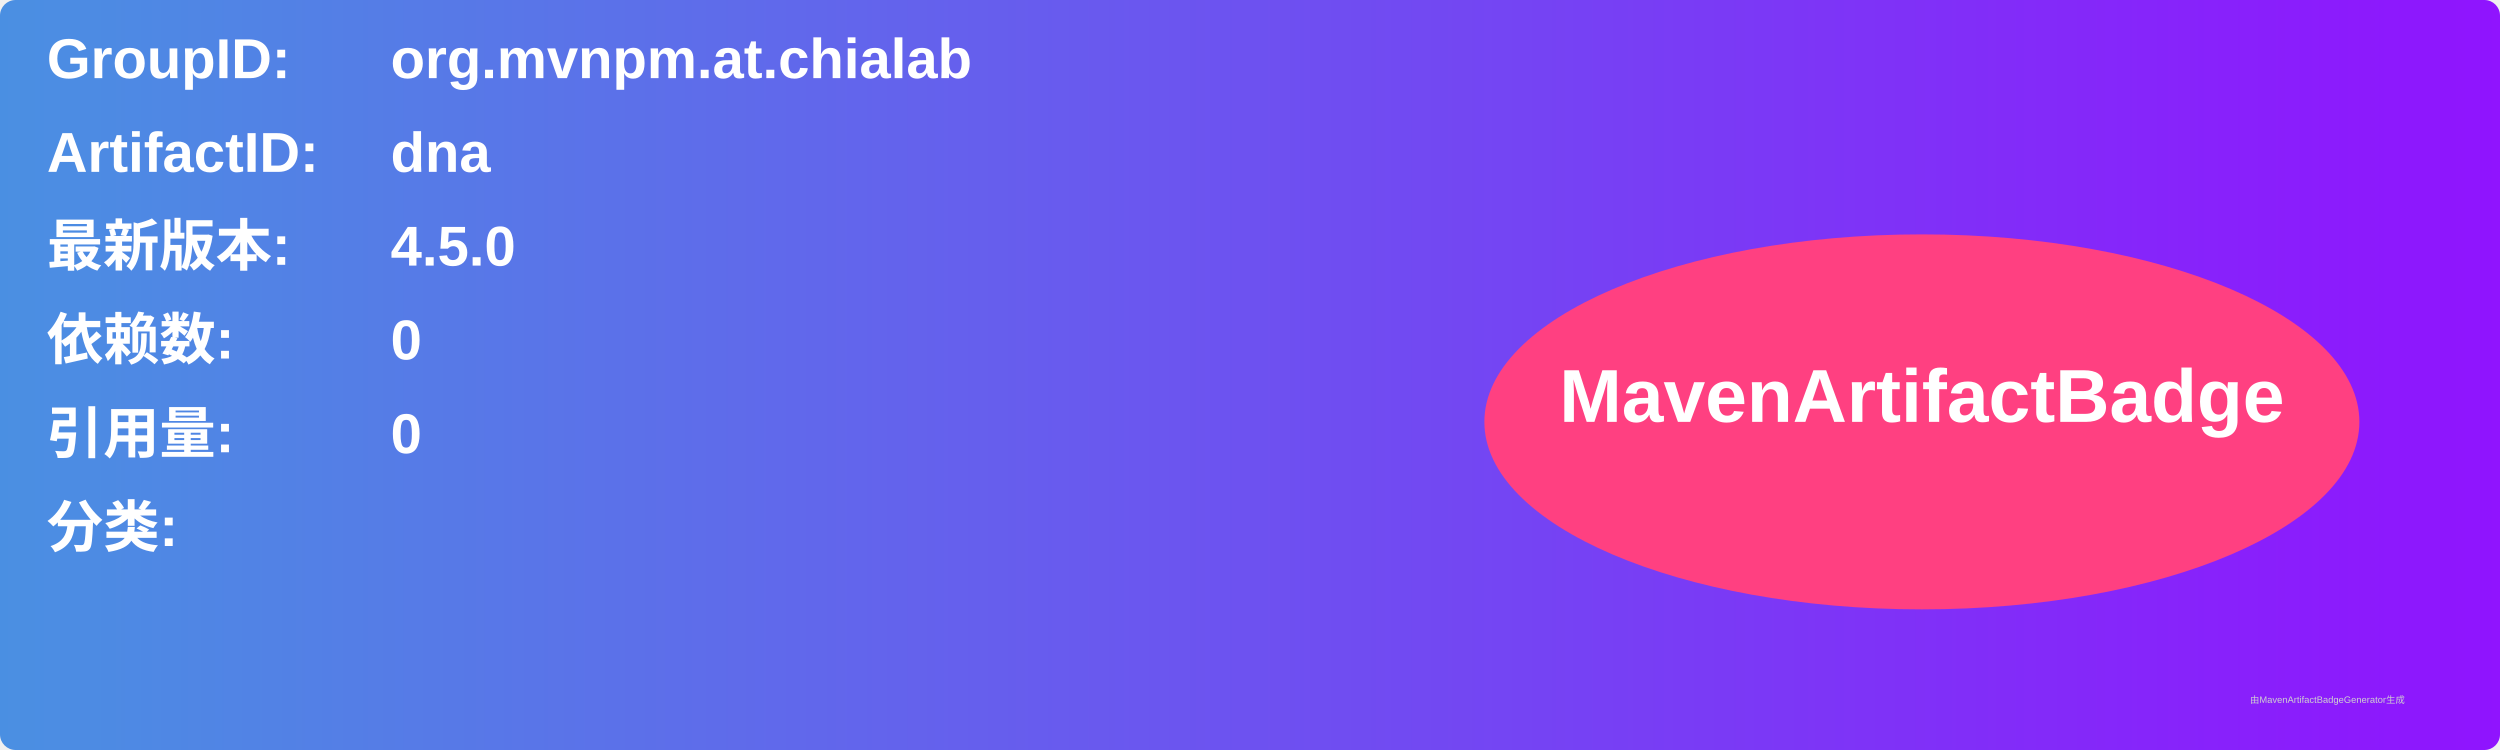
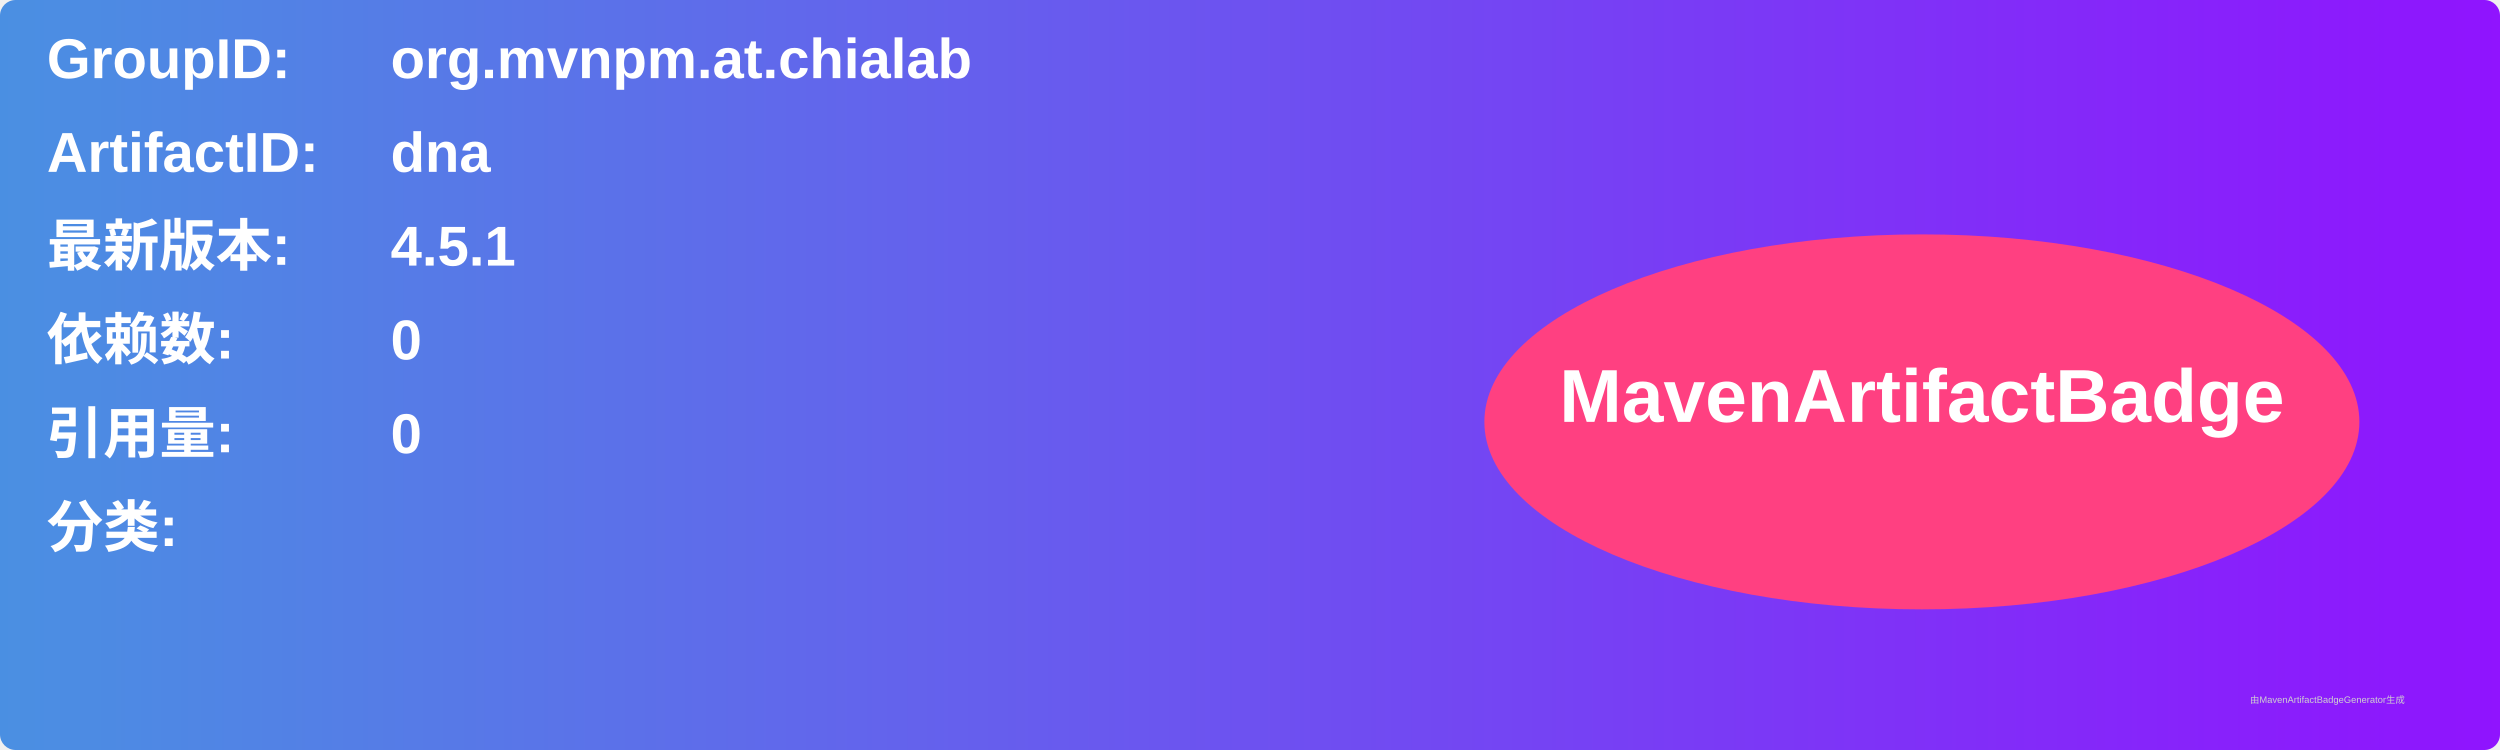
<svg xmlns="http://www.w3.org/2000/svg" width="800" height="240" viewBox="0 0 800 240">
  <linearGradient id="grad" x1="0%" y1="0%" x2="100%" y2="0%">
    <stop offset="0%" stop-color="#4a90e2" />
    <stop offset="100%" stop-color="#9013fe" />
  </linearGradient>
  <rect width="100%" height="100%" rx="5" ry="5" fill="url(#grad)" />
  <g transform="translate(15, 15)">
    <text x="0" y="10" font-family="Arial" font-size="18" fill="white" font-weight="bold" width="260">GroupID:</text>
    <text x="110" y="10" font-family="Arial" font-size="18" fill="white" font-weight="bold" width="460">org.mvnpm.at.chialab</text>
    <text x="0" y="40" font-family="Arial" font-size="18" fill="white" font-weight="bold" width="260">ArtifactID:</text>
    <text x="110" y="40" font-family="Arial" font-size="18" fill="white" font-weight="bold" width="460">dna</text>
    <text x="0" y="70" font-family="Arial" font-size="18" fill="white" font-weight="bold">最新版本:</text>
    <text x="110" y="70" font-family="Arial" font-size="18" fill="white" font-weight="bold">
-       <tspan font-weight="bold">4.5.0</tspan>
+       <tspan font-weight="bold">4.5.1</tspan>
    </text>
    <text x="0" y="100" font-family="Arial" font-size="18" fill="white" font-weight="bold">依赖数: </text>
    <text x="110" y="100" font-family="Arial" font-size="18" fill="white">
      <tspan font-weight="bold">0</tspan>
    </text>
    <text x="0" y="130" font-family="Arial" font-size="18" fill="white" font-weight="bold">引用量: </text>
    <text x="110" y="130" font-family="Arial" font-size="18" fill="white">
      <tspan font-weight="bold">0</tspan>
    </text>
    <text x="0" y="160" font-family="Arial" font-size="18" fill="white" font-weight="bold">分类:</text>
    <text x="10" y="190" font-family="Arial" font-size="10" fill="white">
      <tspan font-weight="bold" />
    </text>
    <ellipse cx="600" cy="120" rx="140" ry="60" fill="#ff4081" />
    <text x="600" y="120" text-anchor="middle" font-family="Arial" font-size="24" fill="white" font-weight="bold">MavenArtifactBadge</text>
  </g>
  <text x="720" y="225" font-family="Arial" font-size="3" fill="#d0d0d0">由MavenArtifactBadgeGenerator生成</text>
</svg>
